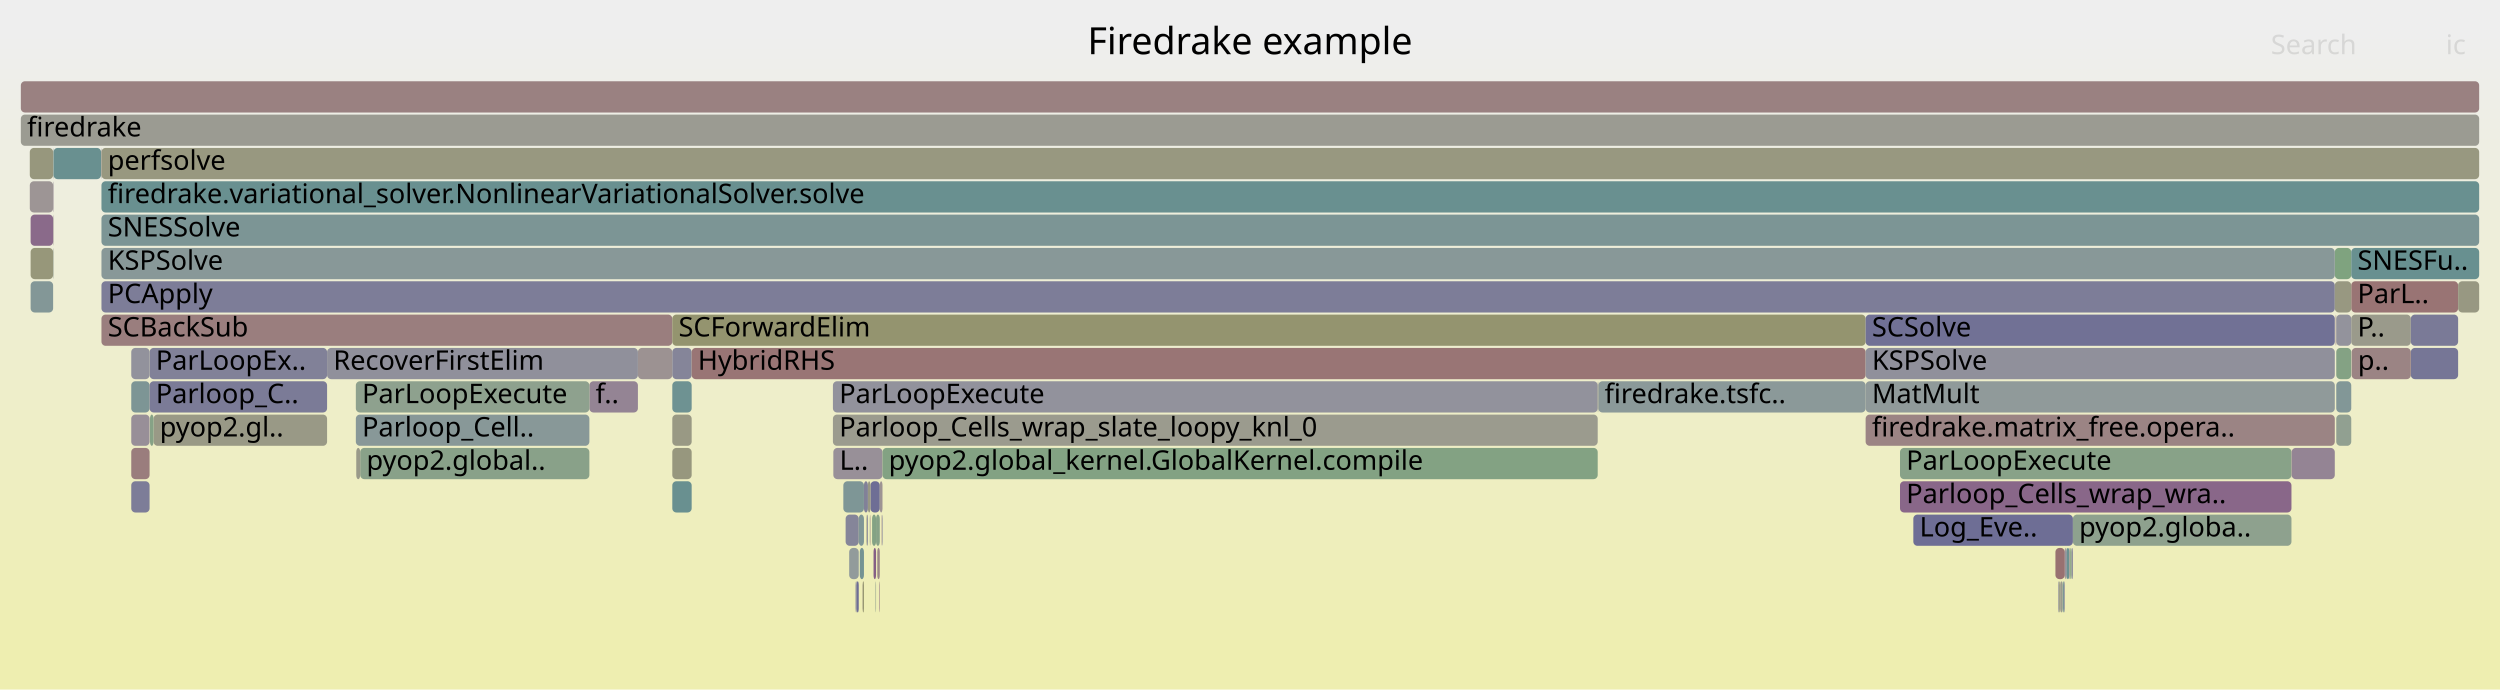
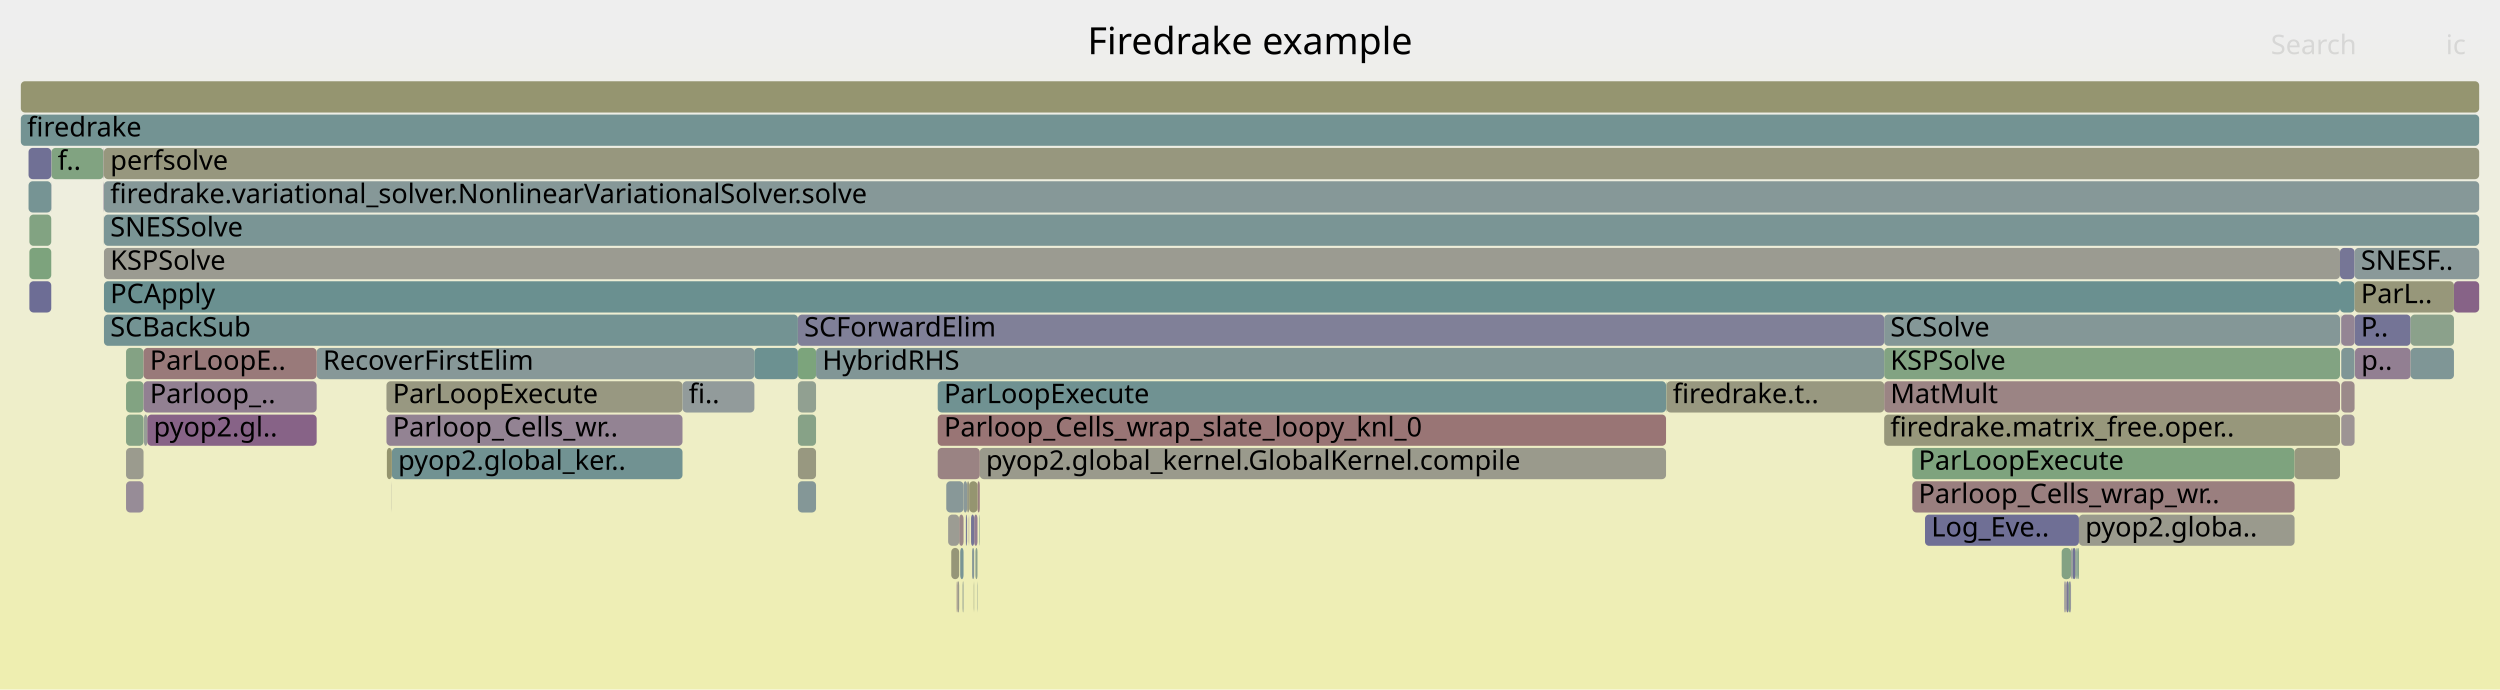
<svg xmlns="http://www.w3.org/2000/svg" version="1.1" width="1200" height="331" viewBox="0 0 1200 331">
  <defs>
    <linearGradient id="background" y1="0" y2="1" x1="0" x2="0">
      <stop stop-color="#eeeeee" offset="5%" />
      <stop stop-color="#eeeeb0" offset="95%" />
    </linearGradient>
  </defs>
  <style type="text/css">
	text { font-family:Verdana; font-size:13px; fill:rgb(0,0,0); }
	#search, #ignorecase { opacity:0.1; cursor:pointer; }
	#search:hover, #search.show, #ignorecase:hover, #ignorecase.show { opacity:1; }
	#subtitle { text-anchor:middle; font-color:rgb(160,160,160); }
	#title { text-anchor:middle; font-size:18px}
	#unzoom { cursor:pointer; }
	#frames &gt; *:hover { stroke:black; stroke-width:0.5; cursor:pointer; }
	.hide { display:none; }
	.parent { opacity:0.5; }
</style>
  <rect x="0.0" y="0" width="1200.0" height="331.0" fill="url(#background)" />
  <text id="title" x="600.00" y="26">Firedrake example</text>
  <text id="details" x="10.00" y="313"> </text>
  <text id="unzoom" x="10.00" y="26" class="hide">Reset Zoom</text>
  <text id="search" x="1090.00" y="26">Search</text>
  <text id="ignorecase" x="1174.00" y="26">ic</text>
  <text id="matched" x="1090.00" y="313"> </text>
  <g id="frames">
    <g>
-       <rect x="400.0" y="215" width="23.6" height="15.0" fill="rgb(152.446,143.768,152.446)" rx="2" ry="2" />
-       <text x="402.99" y="225.5">L..</text>
-     </g>
-     <g>
-       <rect x="1128.6" y="135" width="51.3" height="15.0" fill="rgb(152.509,115.906,115.906)" rx="2" ry="2" />
-       <text x="1131.59" y="145.5">ParL..</text>
-     </g>
-     <g>
-       <rect x="399.8" y="199" width="367.1" height="15.0" fill="rgb(154.68,154.68,141.911)" rx="2" ry="2" />
-       <text x="402.84" y="209.5">Parloop_Cells_wrap_slate_loopy_knl_0</text>
-     </g>
-     <g>
-       <rect x="1128.6" y="151" width="28.6" height="15.0" fill="rgb(154.155,154.155,139.365)" rx="2" ry="2" />
-       <text x="1131.59" y="161.5">P..</text>
-     </g>
-     <g>
-       <rect x="48.7" y="151" width="274.0" height="15.0" fill="rgb(153.878,126.398,126.398)" rx="2" ry="2" />
-       <text x="51.73" y="161.5">SCBackSub</text>
-     </g>
-     <g>
-       <rect x="990.0" y="279" width="0.7" height="15.0" fill="rgb(115.88,147.08,147.08)" rx="2" ry="2" />
-       <text x="992.98" y="289.5" />
-     </g>
-     <g>
-       <rect x="414.1" y="279" width="0.6" height="15.0" fill="rgb(148.364,148.364,111.302)" rx="2" ry="2" />
-       <text x="417.12" y="289.5" />
-     </g>
-     <g>
-       <rect x="282.9" y="183" width="23.3" height="15.0" fill="rgb(147.662,131.508,147.662)" rx="2" ry="2" />
-       <text x="285.87" y="193.5">f..</text>
-     </g>
-     <g>
-       <rect x="48.7" y="135" width="1072.0" height="15.0" fill="rgb(125.107,125.107,151.634)" rx="2" ry="2" />
-       <text x="51.73" y="145.5">PCApply</text>
-     </g>
-     <g>
-       <rect x="417.8" y="231" width="4.5" height="15.0" fill="rgb(109.606,109.606,148.633)" rx="2" ry="2" />
-       <text x="420.81" y="241.5" />
-     </g>
-     <g>
-       <rect x="1121.4" y="167" width="7.2" height="15.0" fill="rgb(131.57,162.303,131.57)" rx="2" ry="2" />
-       <text x="1124.38" y="177.5" />
-     </g>
-     <g>
-       <rect x="322.7" y="183" width="9.3" height="15.0" fill="rgb(110.329,145.641,145.641)" rx="2" ry="2" />
-       <text x="325.71" y="193.5" />
-     </g>
-     <g>
-       <rect x="25.5" y="103" width="0.2" height="15.0" fill="rgb(156.407,145.786,145.786)" rx="2" ry="2" />
-       <text x="28.53" y="113.5" />
-     </g>
-     <g>
-       <rect x="170.8" y="199" width="112.1" height="15.0" fill="rgb(135.743,152.23,152.23)" rx="2" ry="2" />
-       <text x="173.80" y="209.5">Parloop_Cell..</text>
-     </g>
-     <g>
-       <rect x="988.4" y="279" width="0.5" height="15.0" fill="rgb(150.419,150.419,121.263)" rx="2" ry="2" />
-       <text x="991.39" y="289.5" />
-     </g>
-     <g>
-       <rect x="1121.4" y="183" width="7.2" height="15.0" fill="rgb(129.519,150.616,150.616)" rx="2" ry="2" />
-       <text x="1124.38" y="193.5" />
-     </g>
-     <g>
-       <rect x="172.9" y="215" width="110.0" height="15.0" fill="rgb(137.341,161.363,137.341)" rx="2" ry="2" />
-       <text x="175.91" y="225.5">pyop2.global..</text>
-     </g>
-     <g>
-       <rect x="986.6" y="263" width="4.5" height="15.0" fill="rgb(152.086,112.663,112.663)" rx="2" ry="2" />
-       <text x="989.57" y="273.5" />
-     </g>
-     <g>
-       <rect x="420.3" y="279" width="0.2" height="15.0" fill="rgb(139.893,160.948,139.893)" rx="2" ry="2" />
-       <text x="423.31" y="289.5" />
-     </g>
-     <g>
-       <rect x="417.5" y="247" width="0.1" height="15.0" fill="rgb(137.15,152.594,152.594)" rx="2" ry="2" />
-       <text x="420.49" y="257.5" />
-     </g>
-     <g>
-       <rect x="322.7" y="199" width="9.3" height="15.0" fill="rgb(152.628,152.628,131.969)" rx="2" ry="2" />
-       <text x="325.71" y="209.5" />
-     </g>
-     <g>
-       <rect x="991.1" y="263" width="0.3" height="15.0" fill="rgb(143.033,119.646,143.033)" rx="2" ry="2" />
-       <text x="994.07" y="273.5" />
-     </g>
-     <g>
-       <rect x="417.6" y="247" width="0.2" height="15.0" fill="rgb(154.767,133.212,133.212)" rx="2" ry="2" />
-       <text x="420.65" y="257.5" />
-     </g>
-     <g>
-       <rect x="25.5" y="71" width="0.2" height="15.0" fill="rgb(146.674,159.844,146.674)" rx="2" ry="2" />
-       <text x="28.53" y="81.5" />
-     </g>
-     <g>
-       <rect x="306.2" y="167" width="16.5" height="15.0" fill="rgb(156.38,145.579,145.579)" rx="2" ry="2" />
-       <text x="309.18" y="177.5" />
-     </g>
-     <g>
-       <rect x="14.7" y="119" width="10.8" height="15.0" fill="rgb(150.517,150.517,121.738)" rx="2" ry="2" />
-       <text x="17.68" y="129.5" />
-     </g>
-     <g>
-       <rect x="411.2" y="279" width="1.0" height="15.0" fill="rgb(108.656,108.656,148.45)" rx="2" ry="2" />
-       <text x="414.16" y="289.5" />
-     </g>
-     <g>
-       <rect x="419.3" y="263" width="1.2" height="15.0" fill="rgb(133.383,94.919,133.383)" rx="2" ry="2" />
-       <text x="422.30" y="273.5" />
-     </g>
-     <g>
-       <rect x="25.7" y="71" width="22.8" height="15.0" fill="rgb(104.791,144.205,144.205)" rx="2" ry="2" />
-       <text x="28.65" y="81.5" />
-     </g>
-     <g>
-       <rect x="157.0" y="167" width="149.2" height="15.0" fill="rgb(144.444,144.444,155.376)" rx="2" ry="2" />
-       <text x="160.02" y="177.5">RecoverFirstElim</text>
-     </g>
-     <g>
-       <rect x="767.2" y="183" width="128.3" height="15.0" fill="rgb(138.753,153.01,153.01)" rx="2" ry="2" />
-       <text x="770.19" y="193.5">firedrake.tsfc..</text>
-     </g>
-     <g>
-       <rect x="423.2" y="247" width="0.2" height="15.0" fill="rgb(154.633,132.183,132.183)" rx="2" ry="2" />
-       <text x="426.23" y="257.5" />
-     </g>
-     <g>
-       <rect x="63.0" y="215" width="8.8" height="15.0" fill="rgb(153.714,125.138,125.138)" rx="2" ry="2" />
-       <text x="65.99" y="225.5" />
-     </g>
-     <g>
-       <rect x="322.7" y="151" width="572.8" height="15.0" fill="rgb(148.241,148.241,110.708)" rx="2" ry="2" />
-       <text x="325.71" y="161.5">SCForwardElim</text>
-     </g>
-     <g>
-       <rect x="405.9" y="247" width="6.3" height="15.0" fill="rgb(132.556,132.556,153.075)" rx="2" ry="2" />
-       <text x="408.85" y="257.5" />
-     </g>
-     <g>
-       <rect x="322.7" y="167" width="9.3" height="15.0" fill="rgb(133.261,133.261,153.212)" rx="2" ry="2" />
-       <text x="325.71" y="177.5" />
-     </g>
-     <g>
-       <rect x="48.7" y="87" width="1141.3" height="15.0" fill="rgb(104.73,144.189,144.189)" rx="2" ry="2" />
-       <text x="51.73" y="97.5">firedrake.variational_solver.NonlinearVariationalSolver.solve</text>
-     </g>
-     <g>
-       <rect x="895.5" y="151" width="225.2" height="15.0" fill="rgb(112.669,112.669,149.226)" rx="2" ry="2" />
-       <text x="898.54" y="161.5">SCSolve</text>
-     </g>
-     <g>
-       <rect x="10.0" y="55" width="1180.0" height="15.0" fill="rgb(155.424,155.424,145.515)" rx="2" ry="2" />
+       <rect x="456.6" y="263" width="3.8" height="15.0" fill="rgb(150.159,150.159,119.999)" rx="2" ry="2" />
+       <text x="459.62" y="273.5" />
+     </g>
+     <g>
+       <rect x="470.0" y="247" width="0.1" height="15.0" fill="rgb(117.066,147.387,147.387)" rx="2" ry="2" />
+       <text x="472.98" y="257.5" />
+     </g>
+     <g>
+       <rect x="60.5" y="199" width="8.4" height="15.0" fill="rgb(132.128,162.212,132.128)" rx="2" ry="2" />
+       <text x="63.53" y="209.5" />
+     </g>
+     <g>
+       <rect x="450.1" y="199" width="349.6" height="15.0" fill="rgb(152.664,117.088,117.088)" rx="2" ry="2" />
+       <text x="453.14" y="209.5">Parloop_Cells_wrap_slate_loopy_knl_0</text>
+     </g>
+     <g>
+       <rect x="994.1" y="263" width="0.3" height="15.0" fill="rgb(142.889,119.278,142.889)" rx="2" ry="2" />
+       <text x="997.07" y="273.5" />
+     </g>
+     <g>
+       <rect x="462.1" y="279" width="0.4" height="15.0" fill="rgb(147.576,159.697,147.576)" rx="2" ry="2" />
+       <text x="465.09" y="289.5" />
+     </g>
+     <g>
+       <rect x="469.1" y="279" width="0.1" height="15.0" fill="rgb(140.572,160.837,140.572)" rx="2" ry="2" />
+       <text x="472.09" y="289.5" />
+     </g>
+     <g>
+       <rect x="904.4" y="199" width="218.8" height="15.0" fill="rgb(150.788,150.788,123.051)" rx="2" ry="2" />
+       <text x="907.37" y="209.5">firedrake.matrix_free.oper..</text>
+     </g>
+     <g>
+       <rect x="450.1" y="183" width="349.6" height="15.0" fill="rgb(111.706,145.998,145.998)" rx="2" ry="2" />
+       <text x="453.14" y="193.5">ParLoopExecute</text>
+     </g>
+     <g>
+       <rect x="1177.9" y="135" width="12.1" height="15.0" fill="rgb(134.932,98.888,134.932)" rx="2" ry="2" />
+       <text x="1180.91" y="145.5" />
+     </g>
+     <g>
+       <rect x="49.9" y="151" width="333.1" height="15.0" fill="rgb(114.503,146.723,146.723)" rx="2" ry="2" />
+       <text x="52.92" y="161.5">SCBackSub</text>
+     </g>
+     <g>
+       <rect x="49.9" y="103" width="1140.1" height="15.0" fill="rgb(121.924,148.647,148.647)" rx="2" ry="2" />
+       <text x="52.92" y="113.5">SNESSolve</text>
+     </g>
+     <g>
+       <rect x="49.8" y="103" width="0.1" height="15.0" fill="rgb(153.795,153.795,137.621)" rx="2" ry="2" />
+       <text x="52.79" y="113.5" />
+     </g>
+     <g>
+       <rect x="459.6" y="279" width="0.8" height="15.0" fill="rgb(154.111,154.111,139.156)" rx="2" ry="2" />
+       <text x="462.58" y="289.5" />
+     </g>
+     <g>
+       <rect x="60.5" y="215" width="8.4" height="15.0" fill="rgb(154.745,154.745,142.227)" rx="2" ry="2" />
+       <text x="63.53" y="225.5" />
+     </g>
+     <g>
+       <rect x="188.1" y="215" width="139.5" height="15.0" fill="rgb(113.347,146.423,146.423)" rx="2" ry="2" />
+       <text x="191.08" y="225.5">pyop2.global_ker..</text>
+     </g>
+     <g>
+       <rect x="383.0" y="199" width="8.7" height="15.0" fill="rgb(134.988,161.746,134.988)" rx="2" ry="2" />
+       <text x="386.02" y="209.5" />
+     </g>
+     <g>
+       <rect x="1123.8" y="199" width="6.4" height="15.0" fill="rgb(156.655,147.688,147.688)" rx="2" ry="2" />
+       <text x="1126.83" y="209.5" />
+     </g>
+     <g>
+       <rect x="14.1" y="119" width="10.5" height="15.0" fill="rgb(124.846,163.397,124.846)" rx="2" ry="2" />
+       <text x="17.11" y="129.5" />
+     </g>
+     <g>
+       <rect x="60.5" y="183" width="8.4" height="15.0" fill="rgb(129.537,162.633,129.537)" rx="2" ry="2" />
+       <text x="63.53" y="193.5" />
+     </g>
+     <g>
+       <rect x="1130.4" y="167" width="26.7" height="15.0" fill="rgb(145.752,126.615,145.752)" rx="2" ry="2" />
+       <text x="1133.37" y="177.5">p..</text>
+     </g>
+     <g>
+       <rect x="24.6" y="87" width="0.1" height="15.0" fill="rgb(132.114,132.114,152.99)" rx="2" ry="2" />
+       <text x="27.56" y="97.5" />
+     </g>
+     <g>
+       <rect x="185.7" y="215" width="2.4" height="15.0" fill="rgb(148.074,148.074,109.895)" rx="2" ry="2" />
+       <text x="188.72" y="225.5" />
+     </g>
+     <g>
+       <rect x="463.7" y="247" width="0.5" height="15.0" fill="rgb(115.368,115.368,149.749)" rx="2" ry="2" />
+       <text x="466.74" y="257.5" />
+     </g>
+     <g>
+       <rect x="464.2" y="231" width="1.0" height="15.0" fill="rgb(152.468,152.468,131.192)" rx="2" ry="2" />
+       <text x="467.24" y="241.5" />
+     </g>
+     <g>
+       <rect x="68.9" y="183" width="83.1" height="15.0" fill="rgb(146.32,128.071,146.32)" rx="2" ry="2" />
+       <text x="71.92" y="193.5">Parloop_..</text>
+     </g>
+     <g>
+       <rect x="994.8" y="263" width="1.5" height="15.0" fill="rgb(113.378,113.378,149.364)" rx="2" ry="2" />
+       <text x="997.83" y="273.5" />
+     </g>
+     <g>
+       <rect x="989.6" y="263" width="4.5" height="15.0" fill="rgb(130.644,162.453,130.644)" rx="2" ry="2" />
+       <text x="992.56" y="273.5" />
+     </g>
+     <g>
+       <rect x="49.9" y="71" width="1140.1" height="15.0" fill="rgb(151.425,151.425,126.134)" rx="2" ry="2" />
+       <text x="52.92" y="81.5">perfsolve</text>
+     </g>
+     <g>
+       <rect x="904.4" y="183" width="218.8" height="15.0" fill="rgb(154.635,132.202,132.202)" rx="2" ry="2" />
+       <text x="907.37" y="193.5">MatMult</text>
+     </g>
+     <g>
+       <rect x="470.1" y="247" width="0.2" height="15.0" fill="rgb(133.387,162.007,133.387)" rx="2" ry="2" />
+       <text x="473.12" y="257.5" />
+     </g>
+     <g>
+       <rect x="924.0" y="247" width="73.9" height="15.0" fill="rgb(111.338,111.338,148.969)" rx="2" ry="2" />
+       <text x="927.04" y="257.5">Log_Eve..</text>
+     </g>
+     <g>
+       <rect x="49.9" y="87" width="1140.1" height="15.0" fill="rgb(134.343,151.867,151.867)" rx="2" ry="2" />
+       <text x="52.92" y="97.5">firedrake.variational_solver.NonlinearVariationalSolver.solve</text>
+     </g>
+     <g>
+       <rect x="466.1" y="247" width="1.5" height="15.0" fill="rgb(116.186,116.186,149.907)" rx="2" ry="2" />
+       <text x="469.07" y="257.5" />
+     </g>
+     <g>
+       <rect x="383.0" y="215" width="8.7" height="15.0" fill="rgb(151.88,151.88,128.343)" rx="2" ry="2" />
+       <text x="386.02" y="225.5" />
+     </g>
+     <g>
+       <rect x="465.1" y="247" width="0.1" height="15.0" fill="rgb(156.156,143.865,143.865)" rx="2" ry="2" />
+       <text x="468.10" y="257.5" />
+     </g>
+     <g>
+       <rect x="460.4" y="247" width="2.1" height="15.0" fill="rgb(155.142,136.09,136.09)" rx="2" ry="2" />
+       <text x="463.43" y="257.5" />
+     </g>
+     <g>
+       <rect x="469.2" y="231" width="1.1" height="15.0" fill="rgb(154.119,128.248,128.248)" rx="2" ry="2" />
+       <text x="472.23" y="241.5" />
+     </g>
+     <g>
+       <rect x="997.9" y="247" width="103.5" height="15.0" fill="rgb(154.423,154.423,140.667)" rx="2" ry="2" />
+       <text x="1000.90" y="257.5">pyop2.globa..</text>
+     </g>
+     <g>
+       <rect x="185.5" y="199" width="142.1" height="15.0" fill="rgb(147.492,131.074,147.492)" rx="2" ry="2" />
+       <text x="188.52" y="209.5">Parloop_Cells_wr..</text>
+     </g>
+     <g>
+       <rect x="69.1" y="199" width="1.6" height="15.0" fill="rgb(150.549,159.213,150.549)" rx="2" ry="2" />
+       <text x="72.08" y="209.5" />
+     </g>
+     <g>
+       <rect x="904.4" y="167" width="218.8" height="15.0" fill="rgb(130.293,162.51,130.293)" rx="2" ry="2" />
+       <text x="907.37" y="177.5">KSPSolve</text>
+     </g>
+     <g>
+       <rect x="997.3" y="263" width="0.6" height="15.0" fill="rgb(136.338,161.526,136.338)" rx="2" ry="2" />
+       <text x="1000.30" y="273.5" />
+     </g>
+     <g>
+       <rect x="996.3" y="263" width="0.4" height="15.0" fill="rgb(126.165,163.182,126.165)" rx="2" ry="2" />
+       <text x="999.26" y="273.5" />
+     </g>
+     <g>
+       <rect x="24.7" y="71" width="25.0" height="15.0" fill="rgb(128.676,162.774,128.676)" rx="2" ry="2" />
+       <text x="27.68" y="81.5">f..</text>
+     </g>
+     <g>
+       <rect x="996.7" y="263" width="0.6" height="15.0" fill="rgb(119.844,148.108,148.108)" rx="2" ry="2" />
+       <text x="999.69" y="273.5" />
+     </g>
+     <g>
+       <rect x="60.5" y="167" width="8.4" height="15.0" fill="rgb(132.472,162.156,132.472)" rx="2" ry="2" />
+       <text x="63.53" y="177.5" />
+     </g>
+     <g>
+       <rect x="49.9" y="135" width="1073.3" height="15.0" fill="rgb(105.572,144.407,144.407)" rx="2" ry="2" />
+       <text x="52.92" y="145.5">PCApply</text>
+     </g>
+     <g>
+       <rect x="993.0" y="279" width="0.7" height="15.0" fill="rgb(131.874,162.253,131.874)" rx="2" ry="2" />
+       <text x="995.97" y="289.5" />
+     </g>
+     <g>
+       <rect x="465.2" y="231" width="4.0" height="15.0" fill="rgb(148.532,148.532,112.118)" rx="2" ry="2" />
+       <text x="468.24" y="241.5" />
+     </g>
+     <g>
+       <rect x="1123.2" y="135" width="7.0" height="15.0" fill="rgb(105.489,144.386,144.386)" rx="2" ry="2" />
+       <text x="1126.20" y="145.5" />
+     </g>
+     <g>
+       <rect x="799.9" y="183" width="104.5" height="15.0" fill="rgb(151.737,151.737,127.649)" rx="2" ry="2" />
+       <text x="802.91" y="193.5">firedrake.t..</text>
+     </g>
+     <g>
+       <rect x="467.6" y="247" width="1.6" height="15.0" fill="rgb(145.507,125.986,145.507)" rx="2" ry="2" />
+       <text x="470.64" y="257.5" />
+     </g>
+     <g>
+       <rect x="383.0" y="167" width="8.7" height="15.0" fill="rgb(124.153,163.51,124.153)" rx="2" ry="2" />
+       <text x="386.02" y="177.5" />
+     </g>
+     <g>
+       <rect x="469.0" y="279" width="0.1" height="15.0" fill="rgb(137.631,152.719,152.719)" rx="2" ry="2" />
+       <text x="471.95" y="289.5" />
+     </g>
+     <g>
+       <rect x="13.7" y="87" width="10.9" height="15.0" fill="rgb(117.982,147.625,147.625)" rx="2" ry="2" />
+       <text x="16.75" y="97.5" />
+     </g>
+     <g>
+       <rect x="383.0" y="231" width="8.7" height="15.0" fill="rgb(131.867,151.225,151.225)" rx="2" ry="2" />
+       <text x="386.02" y="241.5" />
+     </g>
+     <g>
+       <rect x="49.7" y="71" width="0.2" height="15.0" fill="rgb(154.505,131.207,131.207)" rx="2" ry="2" />
+       <text x="52.66" y="81.5" />
+     </g>
+     <g>
+       <rect x="994.4" y="263" width="0.4" height="15.0" fill="rgb(119.814,148.1,148.1)" rx="2" ry="2" />
+       <text x="997.39" y="273.5" />
+     </g>
+     <g>
+       <rect x="917.9" y="215" width="183.5" height="15.0" fill="rgb(125.933,163.22,125.933)" rx="2" ry="2" />
+       <text x="920.89" y="225.5">ParLoopExecute</text>
+     </g>
+     <g>
+       <rect x="455.1" y="247" width="5.3" height="15.0" fill="rgb(155.743,155.743,147.062)" rx="2" ry="2" />
+       <text x="458.10" y="257.5" />
+     </g>
+     <g>
+       <rect x="185.5" y="183" width="142.1" height="15.0" fill="rgb(151.934,151.934,128.604)" rx="2" ry="2" />
+       <text x="188.52" y="193.5">ParLoopExecute</text>
+     </g>
+     <g>
+       <rect x="1130.2" y="135" width="47.7" height="15.0" fill="rgb(150.641,150.641,122.335)" rx="2" ry="2" />
+       <text x="1133.21" y="145.5">ParL..</text>
+     </g>
+     <g>
+       <rect x="466.6" y="263" width="1.0" height="15.0" fill="rgb(134.706,151.961,151.961)" rx="2" ry="2" />
+       <text x="469.62" y="273.5" />
+     </g>
+     <g>
+       <rect x="10.0" y="39" width="1180.0" height="15.0" fill="rgb(148.56,148.56,112.251)" rx="2" ry="2" />
+       <text x="13.00" y="49.5" />
+     </g>
+     <g>
+       <rect x="463.6" y="247" width="0.1" height="15.0" fill="rgb(119.634,148.053,148.053)" rx="2" ry="2" />
+       <text x="466.61" y="257.5" />
+     </g>
+     <g>
+       <rect x="470.3" y="215" width="329.4" height="15.0" fill="rgb(154.209,154.209,139.63)" rx="2" ry="2" />
+       <text x="473.27" y="225.5">pyop2.global_kernel.GlobalKernel.compile</text>
+     </g>
+     <g>
+       <rect x="991.4" y="279" width="0.5" height="15.0" fill="rgb(156.197,144.18,144.18)" rx="2" ry="2" />
+       <text x="994.36" y="289.5" />
+     </g>
+     <g>
+       <rect x="904.4" y="151" width="218.8" height="15.0" fill="rgb(132.212,151.314,151.314)" rx="2" ry="2" />
+       <text x="907.37" y="161.5">SCSolve</text>
+     </g>
+     <g>
+       <rect x="462.5" y="231" width="1.7" height="15.0" fill="rgb(139.412,153.181,153.181)" rx="2" ry="2" />
+       <text x="465.55" y="241.5" />
+     </g>
+     <g>
+       <rect x="465.0" y="247" width="0.1" height="15.0" fill="rgb(153.781,125.654,125.654)" rx="2" ry="2" />
+       <text x="467.97" y="257.5" />
+     </g>
+     <g>
+       <rect x="24.6" y="71" width="0.1" height="15.0" fill="rgb(156.631,147.503,147.503)" rx="2" ry="2" />
+       <text x="27.56" y="81.5" />
+     </g>
+     <g>
+       <rect x="152.0" y="167" width="210.1" height="15.0" fill="rgb(134.769,151.977,151.977)" rx="2" ry="2" />
+       <text x="155.04" y="177.5">RecoverFirstElim</text>
+     </g>
+     <g>
+       <rect x="993.7" y="279" width="0.4" height="15.0" fill="rgb(134.163,134.163,153.386)" rx="2" ry="2" />
+       <text x="996.75" y="289.5" />
+     </g>
+     <g>
+       <rect x="383.0" y="151" width="521.4" height="15.0" fill="rgb(128.158,128.158,152.224)" rx="2" ry="2" />
+       <text x="386.02" y="161.5">SCForwardElim</text>
+     </g>
+     <g>
+       <rect x="14.1" y="103" width="10.5" height="15.0" fill="rgb(130.006,162.557,130.006)" rx="2" ry="2" />
+       <text x="17.11" y="113.5" />
+     </g>
+     <g>
+       <rect x="362.1" y="167" width="20.9" height="15.0" fill="rgb(108.269,145.107,145.107)" rx="2" ry="2" />
+       <text x="365.08" y="177.5" />
+     </g>
+     <g>
+       <rect x="391.7" y="167" width="512.7" height="15.0" fill="rgb(128.794,150.428,150.428)" rx="2" ry="2" />
+       <text x="394.72" y="177.5">HybridRHS</text>
+     </g>
+     <g>
+       <rect x="68.9" y="167" width="83.1" height="15.0" fill="rgb(153.339,122.263,122.263)" rx="2" ry="2" />
+       <text x="71.92" y="177.5">ParLoopE..</text>
+     </g>
+     <g>
+       <rect x="188.0" y="231" width="0.1" height="15.0" fill="rgb(155.85,155.85,147.582)" rx="2" ry="2" />
+       <text x="190.95" y="241.5" />
+     </g>
+     <g>
+       <rect x="383.0" y="183" width="8.7" height="15.0" fill="rgb(145.4,160.051,145.4)" rx="2" ry="2" />
+       <text x="386.02" y="193.5" />
+     </g>
+     <g>
+       <rect x="1130.2" y="151" width="26.9" height="15.0" fill="rgb(116.239,116.239,149.917)" rx="2" ry="2" />
+       <text x="1133.21" y="161.5">P..</text>
+     </g>
+     <g>
+       <rect x="990.9" y="279" width="0.5" height="15.0" fill="rgb(131.273,131.273,152.827)" rx="2" ry="2" />
+       <text x="993.94" y="289.5" />
+     </g>
+     <g>
+       <rect x="468.2" y="263" width="1.0" height="15.0" fill="rgb(140.575,160.837,140.575)" rx="2" ry="2" />
+       <text x="471.21" y="273.5" />
+     </g>
+     <g>
+       <rect x="60.5" y="231" width="8.4" height="15.0" fill="rgb(150.979,140.008,150.979)" rx="2" ry="2" />
+       <text x="63.53" y="241.5" />
+     </g>
+     <g>
+       <rect x="460.9" y="263" width="1.6" height="15.0" fill="rgb(121.429,148.519,148.519)" rx="2" ry="2" />
+       <text x="463.94" y="273.5" />
+     </g>
+     <g>
+       <rect x="917.9" y="231" width="183.5" height="15.0" fill="rgb(153.998,127.316,127.316)" rx="2" ry="2" />
+       <text x="920.89" y="241.5">Parloop_Cells_wrap_wr..</text>
+     </g>
+     <g>
+       <rect x="991.9" y="279" width="1.1" height="15.0" fill="rgb(118.402,118.402,150.336)" rx="2" ry="2" />
+       <text x="994.93" y="289.5" />
+     </g>
+     <g>
+       <rect x="1157.1" y="151" width="20.8" height="15.0" fill="rgb(139.267,161.05,139.267)" rx="2" ry="2" />
+       <text x="1160.13" y="161.5" />
+     </g>
+     <g>
+       <rect x="1157.1" y="167" width="20.8" height="15.0" fill="rgb(127.322,150.046,150.046)" rx="2" ry="2" />
+       <text x="1160.13" y="177.5" />
+     </g>
+     <g>
+       <rect x="49.9" y="119" width="1073.3" height="15.0" fill="rgb(155.369,155.369,145.249)" rx="2" ry="2" />
+       <text x="52.92" y="129.5">KSPSolve</text>
+     </g>
+     <g>
+       <rect x="450.1" y="215" width="20.2" height="15.0" fill="rgb(154.437,130.685,130.685)" rx="2" ry="2" />
+       <text x="453.14" y="225.5" />
+     </g>
+     <g>
+       <rect x="1123.8" y="167" width="6.4" height="15.0" fill="rgb(127.11,149.991,149.991)" rx="2" ry="2" />
+       <text x="1126.83" y="177.5" />
+     </g>
+     <g>
+       <rect x="14.1" y="135" width="10.5" height="15.0" fill="rgb(109.341,109.341,148.582)" rx="2" ry="2" />
+       <text x="17.11" y="145.5" />
+     </g>
+     <g>
+       <rect x="49.7" y="87" width="0.1" height="15.0" fill="rgb(133.149,94.318,133.149)" rx="2" ry="2" />
+       <text x="52.66" y="97.5" />
+     </g>
+     <g>
+       <rect x="49.8" y="87" width="0.1" height="15.0" fill="rgb(129.496,129.496,152.483)" rx="2" ry="2" />
+       <text x="52.79" y="97.5" />
+     </g>
+     <g>
+       <rect x="1123.8" y="183" width="6.4" height="15.0" fill="rgb(155.425,138.258,138.258)" rx="2" ry="2" />
+       <text x="1126.83" y="193.5" />
+     </g>
+     <g>
+       <rect x="1123.8" y="151" width="6.4" height="15.0" fill="rgb(148.273,133.074,148.273)" rx="2" ry="2" />
+       <text x="1126.83" y="161.5" />
+     </g>
+     <g>
+       <rect x="70.7" y="199" width="81.3" height="15.0" fill="rgb(134.888,98.776,134.888)" rx="2" ry="2" />
+       <text x="73.72" y="209.5">pyop2.gl..</text>
+     </g>
+     <g>
+       <rect x="462.0" y="279" width="0.1" height="15.0" fill="rgb(142.605,160.506,142.605)" rx="2" ry="2" />
+       <text x="464.96" y="289.5" />
+     </g>
+     <g>
+       <rect x="1101.4" y="215" width="21.8" height="15.0" fill="rgb(151.612,151.612,127.044)" rx="2" ry="2" />
+       <text x="1104.44" y="225.5" />
+     </g>
+     <g>
+       <rect x="467.5" y="279" width="0.1" height="15.0" fill="rgb(134.965,161.75,134.965)" rx="2" ry="2" />
+       <text x="470.50" y="289.5" />
+     </g>
+     <g>
+       <rect x="1123.2" y="119" width="7.0" height="15.0" fill="rgb(117.885,117.885,150.236)" rx="2" ry="2" />
+       <text x="1126.20" y="129.5" />
+     </g>
+     <g>
+       <rect x="459.2" y="279" width="0.4" height="15.0" fill="rgb(155.528,139.049,139.049)" rx="2" ry="2" />
+       <text x="462.23" y="289.5" />
+     </g>
+     <g>
+       <rect x="10.0" y="55" width="1180.0" height="15.0" fill="rgb(114.605,146.749,146.749)" rx="2" ry="2" />
      <text x="13.00" y="65.5">firedrake</text>
    </g>
    <g>
-       <rect x="423.6" y="215" width="343.3" height="15.0" fill="rgb(130.942,162.405,130.942)" rx="2" ry="2" />
-       <text x="426.56" y="225.5">pyop2.global_kernel.GlobalKernel.compile</text>
-     </g>
-     <g>
-       <rect x="1179.9" y="135" width="10.1" height="15.0" fill="rgb(152.207,152.207,129.927)" rx="2" ry="2" />
-       <text x="1182.93" y="145.5" />
-     </g>
-     <g>
-       <rect x="993.7" y="263" width="0.6" height="15.0" fill="rgb(124.139,163.512,124.139)" rx="2" ry="2" />
-       <text x="996.71" y="273.5" />
-     </g>
-     <g>
-       <rect x="170.8" y="183" width="112.1" height="15.0" fill="rgb(142.352,160.547,142.352)" rx="2" ry="2" />
-       <text x="173.80" y="193.5">ParLoopExecute</text>
-     </g>
-     <g>
-       <rect x="420.5" y="247" width="1.8" height="15.0" fill="rgb(134.926,161.756,134.926)" rx="2" ry="2" />
-       <text x="423.48" y="257.5" />
-     </g>
-     <g>
-       <rect x="71.8" y="167" width="85.2" height="15.0" fill="rgb(128.876,128.876,152.363)" rx="2" ry="2" />
-       <text x="74.80" y="177.5">ParLoopEx..</text>
-     </g>
-     <g>
-       <rect x="991.9" y="263" width="1.4" height="15.0" fill="rgb(105.941,144.503,144.503)" rx="2" ry="2" />
-       <text x="994.86" y="273.5" />
-     </g>
-     <g>
-       <rect x="422.0" y="279" width="0.2" height="15.0" fill="rgb(154.114,128.208,128.208)" rx="2" ry="2" />
-       <text x="425.00" y="289.5" />
-     </g>
-     <g>
-       <rect x="422.2" y="279" width="0.1" height="15.0" fill="rgb(135.236,99.668,135.236)" rx="2" ry="2" />
-       <text x="425.17" y="289.5" />
-     </g>
-     <g>
-       <rect x="418.6" y="247" width="1.9" height="15.0" fill="rgb(131.998,162.233,131.998)" rx="2" ry="2" />
-       <text x="421.64" y="257.5" />
-     </g>
-     <g>
-       <rect x="1120.7" y="119" width="7.9" height="15.0" fill="rgb(127.426,162.977,127.426)" rx="2" ry="2" />
-       <text x="1123.74" y="129.5" />
-     </g>
-     <g>
-       <rect x="14.7" y="103" width="10.8" height="15.0" fill="rgb(137.69,105.956,137.69)" rx="2" ry="2" />
-       <text x="17.68" y="113.5" />
-     </g>
-     <g>
-       <rect x="14.3" y="71" width="11.2" height="15.0" fill="rgb(151.277,151.277,125.418)" rx="2" ry="2" />
-       <text x="17.33" y="81.5" />
-     </g>
-     <g>
-       <rect x="399.8" y="183" width="367.1" height="15.0" fill="rgb(146.275,146.275,155.731)" rx="2" ry="2" />
-       <text x="402.84" y="193.5">ParLoopExecute</text>
-     </g>
-     <g>
-       <rect x="332.0" y="167" width="563.5" height="15.0" fill="rgb(152.593,116.546,116.546)" rx="2" ry="2" />
-       <text x="334.96" y="177.5">HybridRHS</text>
-     </g>
-     <g>
-       <rect x="988.0" y="279" width="0.4" height="15.0" fill="rgb(140.99,140.99,154.708)" rx="2" ry="2" />
-       <text x="990.96" y="289.5" />
-     </g>
-     <g>
-       <rect x="420.2" y="279" width="0.1" height="15.0" fill="rgb(154.968,154.968,143.307)" rx="2" ry="2" />
-       <text x="423.15" y="289.5" />
-     </g>
-     <g>
-       <rect x="412.2" y="247" width="2.5" height="15.0" fill="rgb(127.995,150.221,150.221)" rx="2" ry="2" />
-       <text x="415.15" y="257.5" />
-     </g>
-     <g>
-       <rect x="895.5" y="167" width="225.2" height="15.0" fill="rgb(144.424,144.424,155.372)" rx="2" ry="2" />
-       <text x="898.54" y="177.5">KSPSolve</text>
-     </g>
-     <g>
-       <rect x="63.0" y="231" width="8.8" height="15.0" fill="rgb(125.462,125.462,151.702)" rx="2" ry="2" />
-       <text x="65.99" y="241.5" />
-     </g>
-     <g>
-       <rect x="25.5" y="87" width="0.2" height="15.0" fill="rgb(147.725,131.671,147.725)" rx="2" ry="2" />
-       <text x="28.53" y="97.5" />
-     </g>
-     <g>
-       <rect x="322.7" y="215" width="9.3" height="15.0" fill="rgb(151.405,151.405,126.038)" rx="2" ry="2" />
-       <text x="325.71" y="225.5" />
-     </g>
-     <g>
-       <rect x="918.4" y="247" width="76.6" height="15.0" fill="rgb(109.807,109.807,148.672)" rx="2" ry="2" />
-       <text x="921.40" y="257.5">Log_Eve..</text>
-     </g>
-     <g>
-       <rect x="423.4" y="247" width="0.2" height="15.0" fill="rgb(109.925,109.925,148.695)" rx="2" ry="2" />
-       <text x="426.39" y="257.5" />
-     </g>
-     <g>
-       <rect x="25.5" y="119" width="0.2" height="15.0" fill="rgb(148.299,159.579,148.299)" rx="2" ry="2" />
-       <text x="28.53" y="129.5" />
-     </g>
-     <g>
-       <rect x="422.3" y="231" width="1.3" height="15.0" fill="rgb(156.514,146.605,146.605)" rx="2" ry="2" />
-       <text x="425.33" y="241.5" />
-     </g>
-     <g>
-       <rect x="48.7" y="119" width="1072.0" height="15.0" fill="rgb(136.257,152.363,152.363)" rx="2" ry="2" />
-       <text x="51.73" y="129.5">KSPSolve</text>
-     </g>
-     <g>
-       <rect x="171.0" y="215" width="1.9" height="15.0" fill="rgb(153.801,153.801,137.652)" rx="2" ry="2" />
-       <text x="173.96" y="225.5" />
-     </g>
-     <g>
-       <rect x="14.7" y="135" width="10.8" height="15.0" fill="rgb(130.501,150.871,150.871)" rx="2" ry="2" />
-       <text x="17.68" y="145.5" />
-     </g>
-     <g>
-       <rect x="407.6" y="263" width="4.6" height="15.0" fill="rgb(145.609,154.787,154.787)" rx="2" ry="2" />
-       <text x="410.64" y="273.5" />
-     </g>
-     <g>
-       <rect x="14.3" y="87" width="11.2" height="15.0" fill="rgb(156.789,148.716,148.716)" rx="2" ry="2" />
-       <text x="17.33" y="97.5" />
-     </g>
-     <g>
-       <rect x="1120.7" y="135" width="7.9" height="15.0" fill="rgb(152.087,152.087,129.346)" rx="2" ry="2" />
-       <text x="1123.74" y="145.5" />
-     </g>
-     <g>
-       <rect x="1128.6" y="119" width="61.4" height="15.0" fill="rgb(104.201,144.052,144.052)" rx="2" ry="2" />
-       <text x="1131.59" y="129.5">SNESFu..</text>
-     </g>
-     <g>
-       <rect x="995.0" y="247" width="104.9" height="15.0" fill="rgb(141.83,160.632,141.83)" rx="2" ry="2" />
-       <text x="997.96" y="257.5">pyop2.globa..</text>
-     </g>
-     <g>
-       <rect x="48.7" y="103" width="1141.3" height="15.0" fill="rgb(124.39,149.286,149.286)" rx="2" ry="2" />
-       <text x="51.73" y="113.5">SNESSolve</text>
-     </g>
-     <g>
-       <rect x="73.7" y="199" width="83.3" height="15.0" fill="rgb(153.037,153.037,133.948)" rx="2" ry="2" />
-       <text x="76.67" y="209.5">pyop2.gl..</text>
-     </g>
-     <g>
-       <rect x="72.0" y="199" width="1.7" height="15.0" fill="rgb(134.443,161.835,134.443)" rx="2" ry="2" />
-       <text x="74.97" y="209.5" />
-     </g>
-     <g>
-       <rect x="412.7" y="263" width="2.0" height="15.0" fill="rgb(117.445,147.486,147.486)" rx="2" ry="2" />
-       <text x="415.73" y="273.5" />
-     </g>
-     <g>
-       <rect x="414.0" y="279" width="0.1" height="15.0" fill="rgb(155.582,139.466,139.466)" rx="2" ry="2" />
-       <text x="416.98" y="289.5" />
-     </g>
-     <g>
-       <rect x="1121.1" y="151" width="0.3" height="15.0" fill="rgb(153.966,127.072,127.072)" rx="2" ry="2" />
-       <text x="1124.12" y="161.5" />
-     </g>
-     <g>
-       <rect x="404.8" y="231" width="9.9" height="15.0" fill="rgb(125.581,149.595,149.595)" rx="2" ry="2" />
-       <text x="407.78" y="241.5" />
-     </g>
-     <g>
-       <rect x="912.0" y="231" width="187.9" height="15.0" fill="rgb(136.71,103.444,136.71)" rx="2" ry="2" />
-       <text x="915.00" y="241.5">Parloop_Cells_wrap_wra..</text>
-     </g>
-     <g>
-       <rect x="410.7" y="279" width="0.5" height="15.0" fill="rgb(117.927,117.927,150.244)" rx="2" ry="2" />
-       <text x="413.73" y="289.5" />
-     </g>
-     <g>
-       <rect x="912.0" y="215" width="187.9" height="15.0" fill="rgb(135.904,161.597,135.904)" rx="2" ry="2" />
-       <text x="915.00" y="225.5">ParLoopExecute</text>
-     </g>
-     <g>
-       <rect x="421.1" y="263" width="1.2" height="15.0" fill="rgb(154.958,134.675,134.675)" rx="2" ry="2" />
-       <text x="424.14" y="273.5" />
-     </g>
-     <g>
-       <rect x="766.9" y="183" width="0.3" height="15.0" fill="rgb(154.407,154.407,140.588)" rx="2" ry="2" />
-       <text x="769.93" y="193.5" />
-     </g>
-     <g>
-       <rect x="1157.2" y="167" width="22.7" height="15.0" fill="rgb(117.691,117.691,150.198)" rx="2" ry="2" />
-       <text x="1160.23" y="177.5" />
-     </g>
-     <g>
-       <rect x="993.3" y="263" width="0.4" height="15.0" fill="rgb(156.349,145.34,145.34)" rx="2" ry="2" />
-       <text x="996.28" y="273.5" />
-     </g>
-     <g>
-       <rect x="988.9" y="279" width="1.1" height="15.0" fill="rgb(154.664,154.664,141.834)" rx="2" ry="2" />
-       <text x="991.94" y="289.5" />
-     </g>
-     <g>
-       <rect x="63.0" y="183" width="8.8" height="15.0" fill="rgb(124.674,149.36,149.36)" rx="2" ry="2" />
-       <text x="65.99" y="193.5" />
-     </g>
-     <g>
-       <rect x="895.5" y="199" width="225.2" height="15.0" fill="rgb(154.656,132.361,132.361)" rx="2" ry="2" />
-       <text x="898.54" y="209.5">firedrake.matrix_free.opera..</text>
-     </g>
-     <g>
-       <rect x="1121.4" y="199" width="7.2" height="15.0" fill="rgb(144.518,160.195,144.518)" rx="2" ry="2" />
-       <text x="1124.38" y="209.5" />
-     </g>
-     <g>
-       <rect x="10.0" y="39" width="1180.0" height="15.0" fill="rgb(154.221,129.029,129.029)" rx="2" ry="2" />
-       <text x="13.00" y="49.5" />
-     </g>
-     <g>
-       <rect x="71.8" y="183" width="85.2" height="15.0" fill="rgb(122.535,122.535,151.136)" rx="2" ry="2" />
-       <text x="74.80" y="193.5">Parloop_C..</text>
-     </g>
-     <g>
-       <rect x="416.6" y="231" width="1.2" height="15.0" fill="rgb(152.448,152.448,131.097)" rx="2" ry="2" />
-       <text x="419.63" y="241.5" />
-     </g>
-     <g>
-       <rect x="416.1" y="247" width="0.5" height="15.0" fill="rgb(142.463,142.463,154.993)" rx="2" ry="2" />
-       <text x="419.06" y="257.5" />
-     </g>
-     <g>
-       <rect x="48.5" y="71" width="0.2" height="15.0" fill="rgb(156.231,144.438,144.438)" rx="2" ry="2" />
-       <text x="51.50" y="81.5" />
-     </g>
-     <g>
-       <rect x="322.7" y="231" width="9.3" height="15.0" fill="rgb(105.006,144.261,144.261)" rx="2" ry="2" />
-       <text x="325.71" y="241.5" />
-     </g>
-     <g>
-       <rect x="1128.8" y="167" width="28.4" height="15.0" fill="rgb(154.585,131.818,131.818)" rx="2" ry="2" />
-       <text x="1131.76" y="177.5">p..</text>
-     </g>
-     <g>
-       <rect x="414.7" y="231" width="1.9" height="15.0" fill="rgb(129.283,129.283,152.442)" rx="2" ry="2" />
-       <text x="417.66" y="241.5" />
-     </g>
-     <g>
-       <rect x="48.7" y="71" width="1141.3" height="15.0" fill="rgb(151.865,151.865,128.269)" rx="2" ry="2" />
-       <text x="51.73" y="81.5">perfsolve</text>
-     </g>
-     <g>
-       <rect x="1157.2" y="151" width="22.7" height="15.0" fill="rgb(122.417,122.417,151.113)" rx="2" ry="2" />
-       <text x="1160.23" y="161.5" />
-     </g>
-     <g>
-       <rect x="63.0" y="167" width="8.8" height="15.0" fill="rgb(146.176,146.176,155.712)" rx="2" ry="2" />
-       <text x="65.99" y="177.5" />
-     </g>
-     <g>
-       <rect x="994.3" y="263" width="0.7" height="15.0" fill="rgb(136.794,136.794,153.896)" rx="2" ry="2" />
-       <text x="997.34" y="273.5" />
-     </g>
-     <g>
-       <rect x="415.9" y="247" width="0.2" height="15.0" fill="rgb(151.415,151.415,126.087)" rx="2" ry="2" />
-       <text x="418.91" y="257.5" />
-     </g>
-     <g>
-       <rect x="1100.0" y="215" width="20.7" height="15.0" fill="rgb(147.676,131.544,147.676)" rx="2" ry="2" />
-       <text x="1103.04" y="225.5" />
-     </g>
-     <g>
-       <rect x="895.5" y="183" width="225.2" height="15.0" fill="rgb(144.02,154.376,154.376)" rx="2" ry="2" />
-       <text x="898.54" y="193.5">MatMult</text>
-     </g>
-     <g>
-       <rect x="991.4" y="263" width="0.5" height="15.0" fill="rgb(117.452,117.452,150.152)" rx="2" ry="2" />
-       <text x="994.40" y="273.5" />
-     </g>
-     <g>
-       <rect x="1099.9" y="215" width="0.1" height="15.0" fill="rgb(155.6,139.598,139.598)" rx="2" ry="2" />
-       <text x="1102.91" y="225.5" />
-     </g>
-     <g>
-       <rect x="63.0" y="199" width="8.8" height="15.0" fill="rgb(152.073,142.813,152.073)" rx="2" ry="2" />
-       <text x="65.99" y="209.5" />
-     </g>
-     <g>
-       <rect x="1121.4" y="151" width="7.2" height="15.0" fill="rgb(146.931,146.931,155.858)" rx="2" ry="2" />
-       <text x="1124.38" y="161.5" />
-     </g>
-     <g>
-       <rect x="990.7" y="279" width="0.4" height="15.0" fill="rgb(147.176,147.176,155.905)" rx="2" ry="2" />
-       <text x="993.74" y="289.5" />
+       <rect x="327.6" y="183" width="34.5" height="15.0" fill="rgb(145.918,154.868,154.868)" rx="2" ry="2" />
+       <text x="330.57" y="193.5">fi..</text>
+     </g>
+     <g>
+       <rect x="1130.2" y="119" width="59.8" height="15.0" fill="rgb(138.042,152.826,152.826)" rx="2" ry="2" />
+       <text x="1133.21" y="129.5">SNESF..</text>
+     </g>
+     <g>
+       <rect x="799.7" y="183" width="0.2" height="15.0" fill="rgb(136.434,161.511,136.434)" rx="2" ry="2" />
+       <text x="802.70" y="193.5" />
+     </g>
+     <g>
+       <rect x="13.7" y="71" width="10.9" height="15.0" fill="rgb(112.393,112.393,149.173)" rx="2" ry="2" />
+       <text x="16.75" y="81.5" />
+     </g>
+     <g>
+       <rect x="454.2" y="231" width="8.3" height="15.0" fill="rgb(135.964,152.287,152.287)" rx="2" ry="2" />
+       <text x="457.20" y="241.5" />
+     </g>
+     <g>
+       <rect x="467.4" y="279" width="0.1" height="15.0" fill="rgb(150.498,150.498,121.646)" rx="2" ry="2" />
+       <text x="470.36" y="289.5" />
+     </g>
+     <g>
+       <rect x="1123.6" y="151" width="0.2" height="15.0" fill="rgb(128.836,128.836,152.355)" rx="2" ry="2" />
+       <text x="1126.57" y="161.5" />
    </g>
  </g>
</svg>
